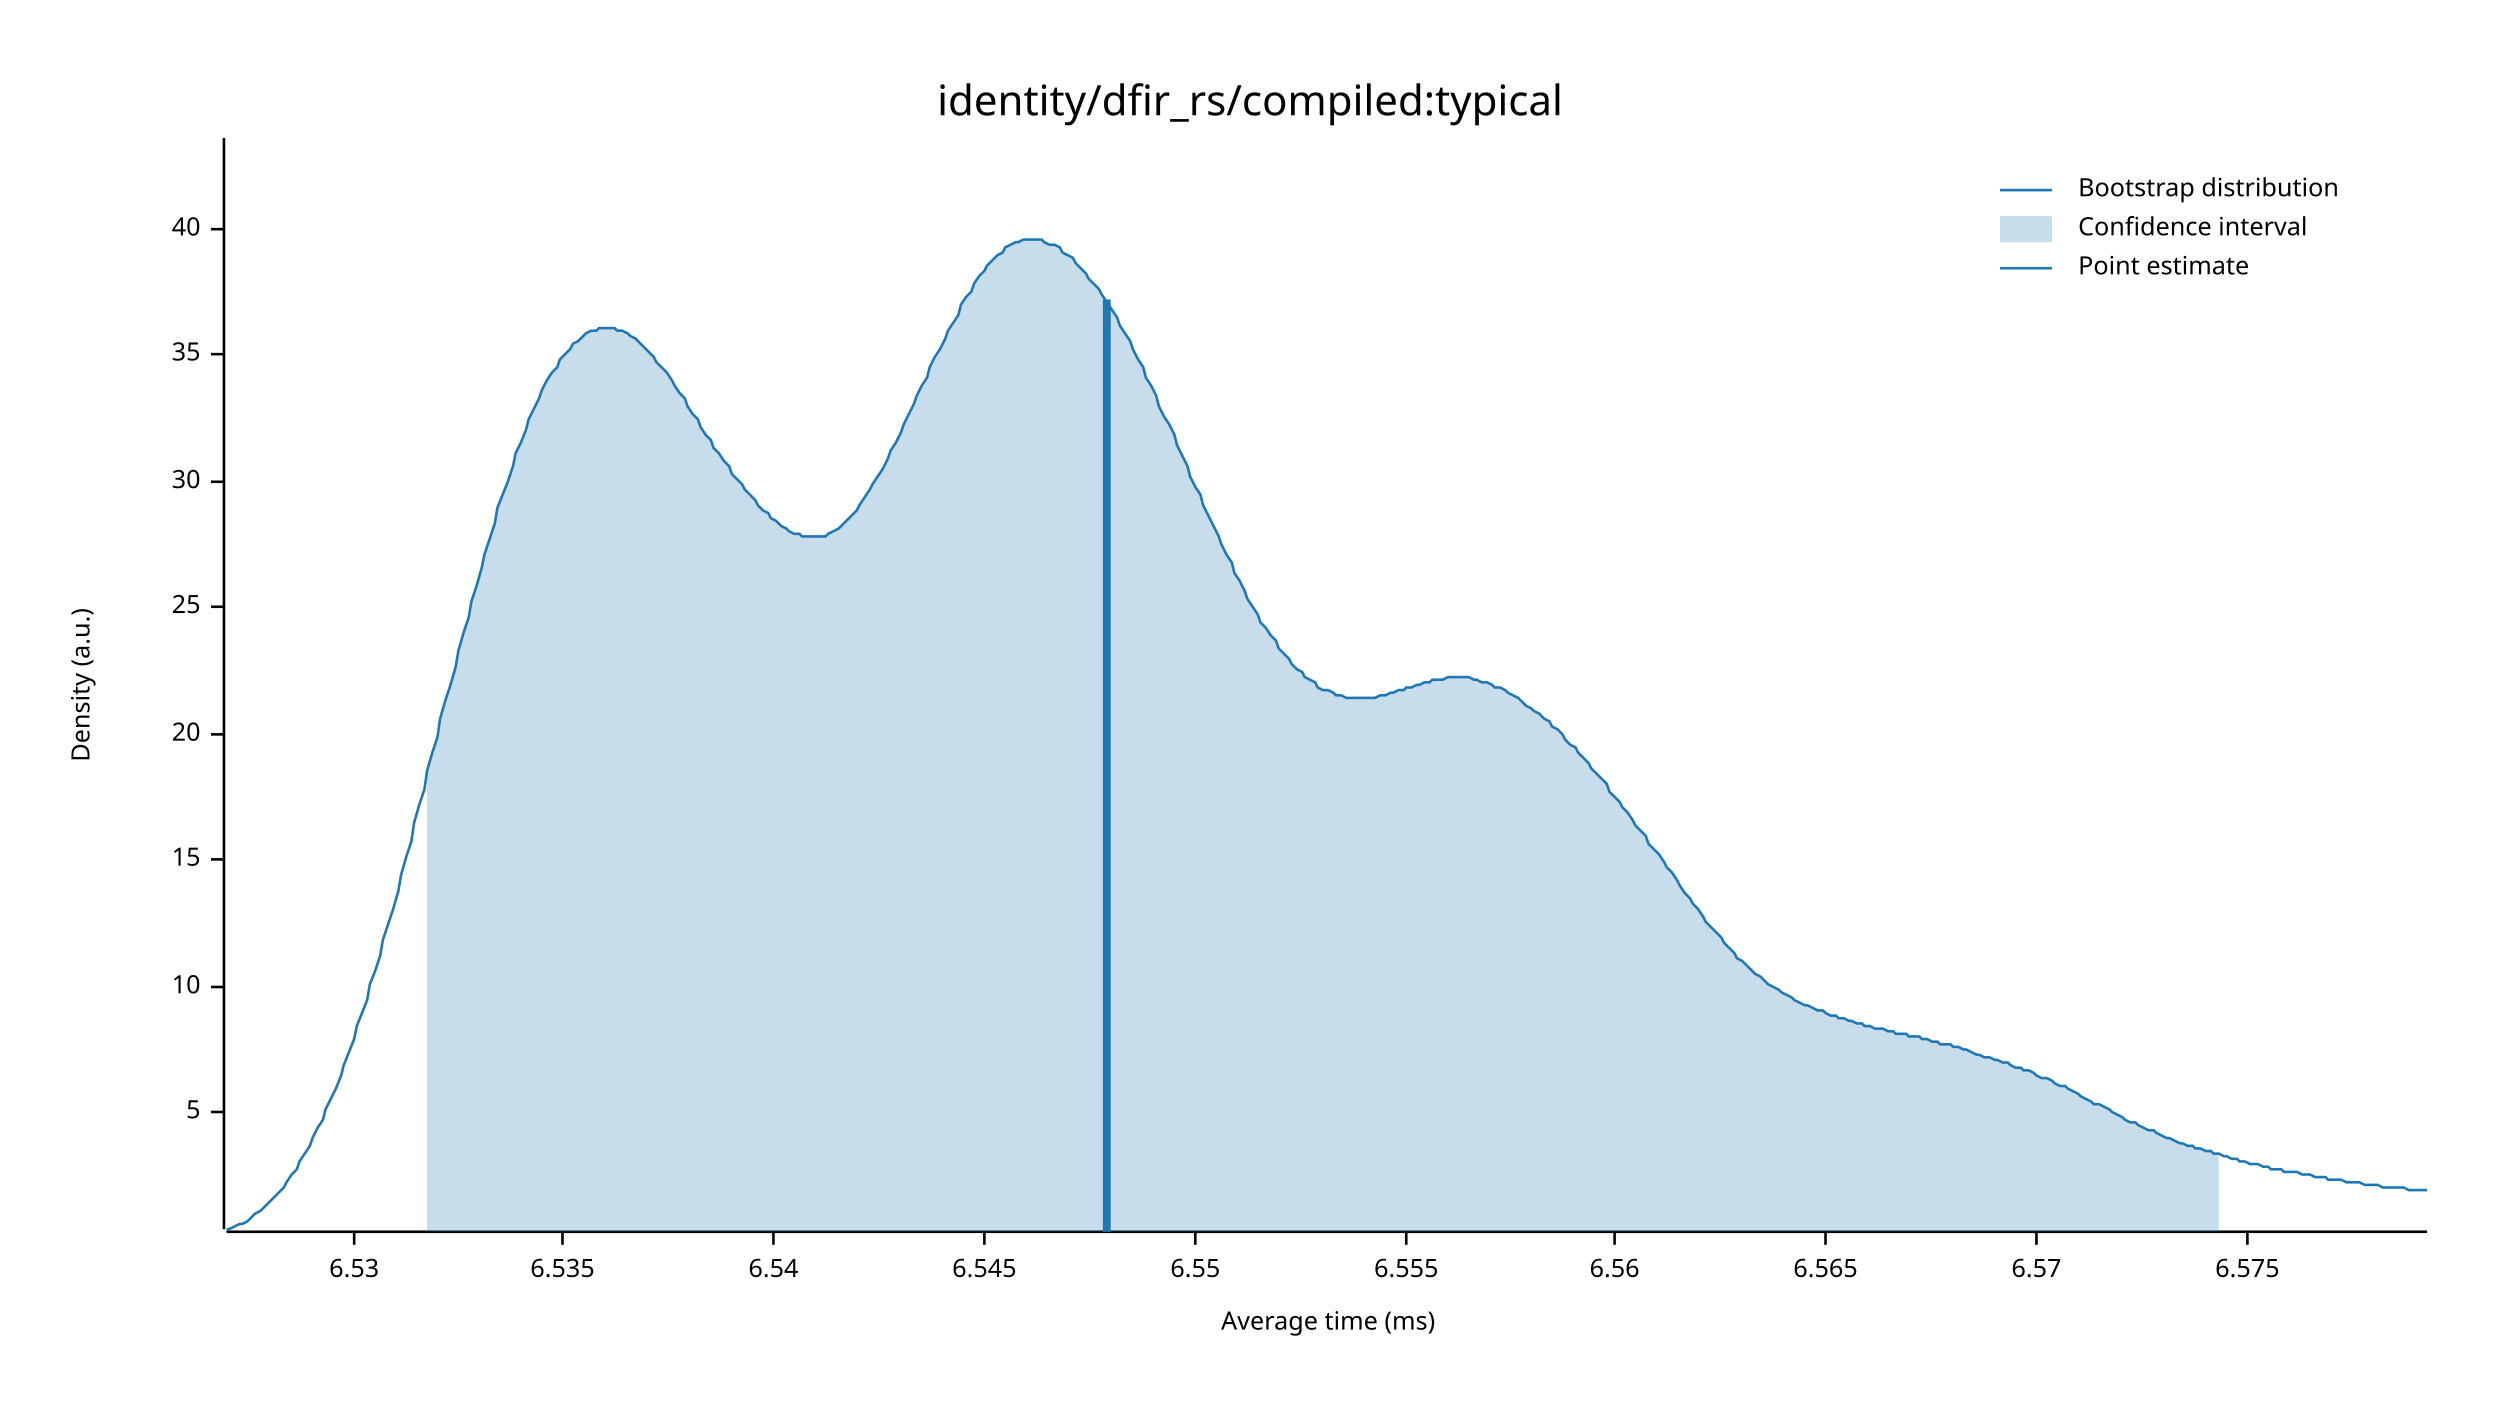
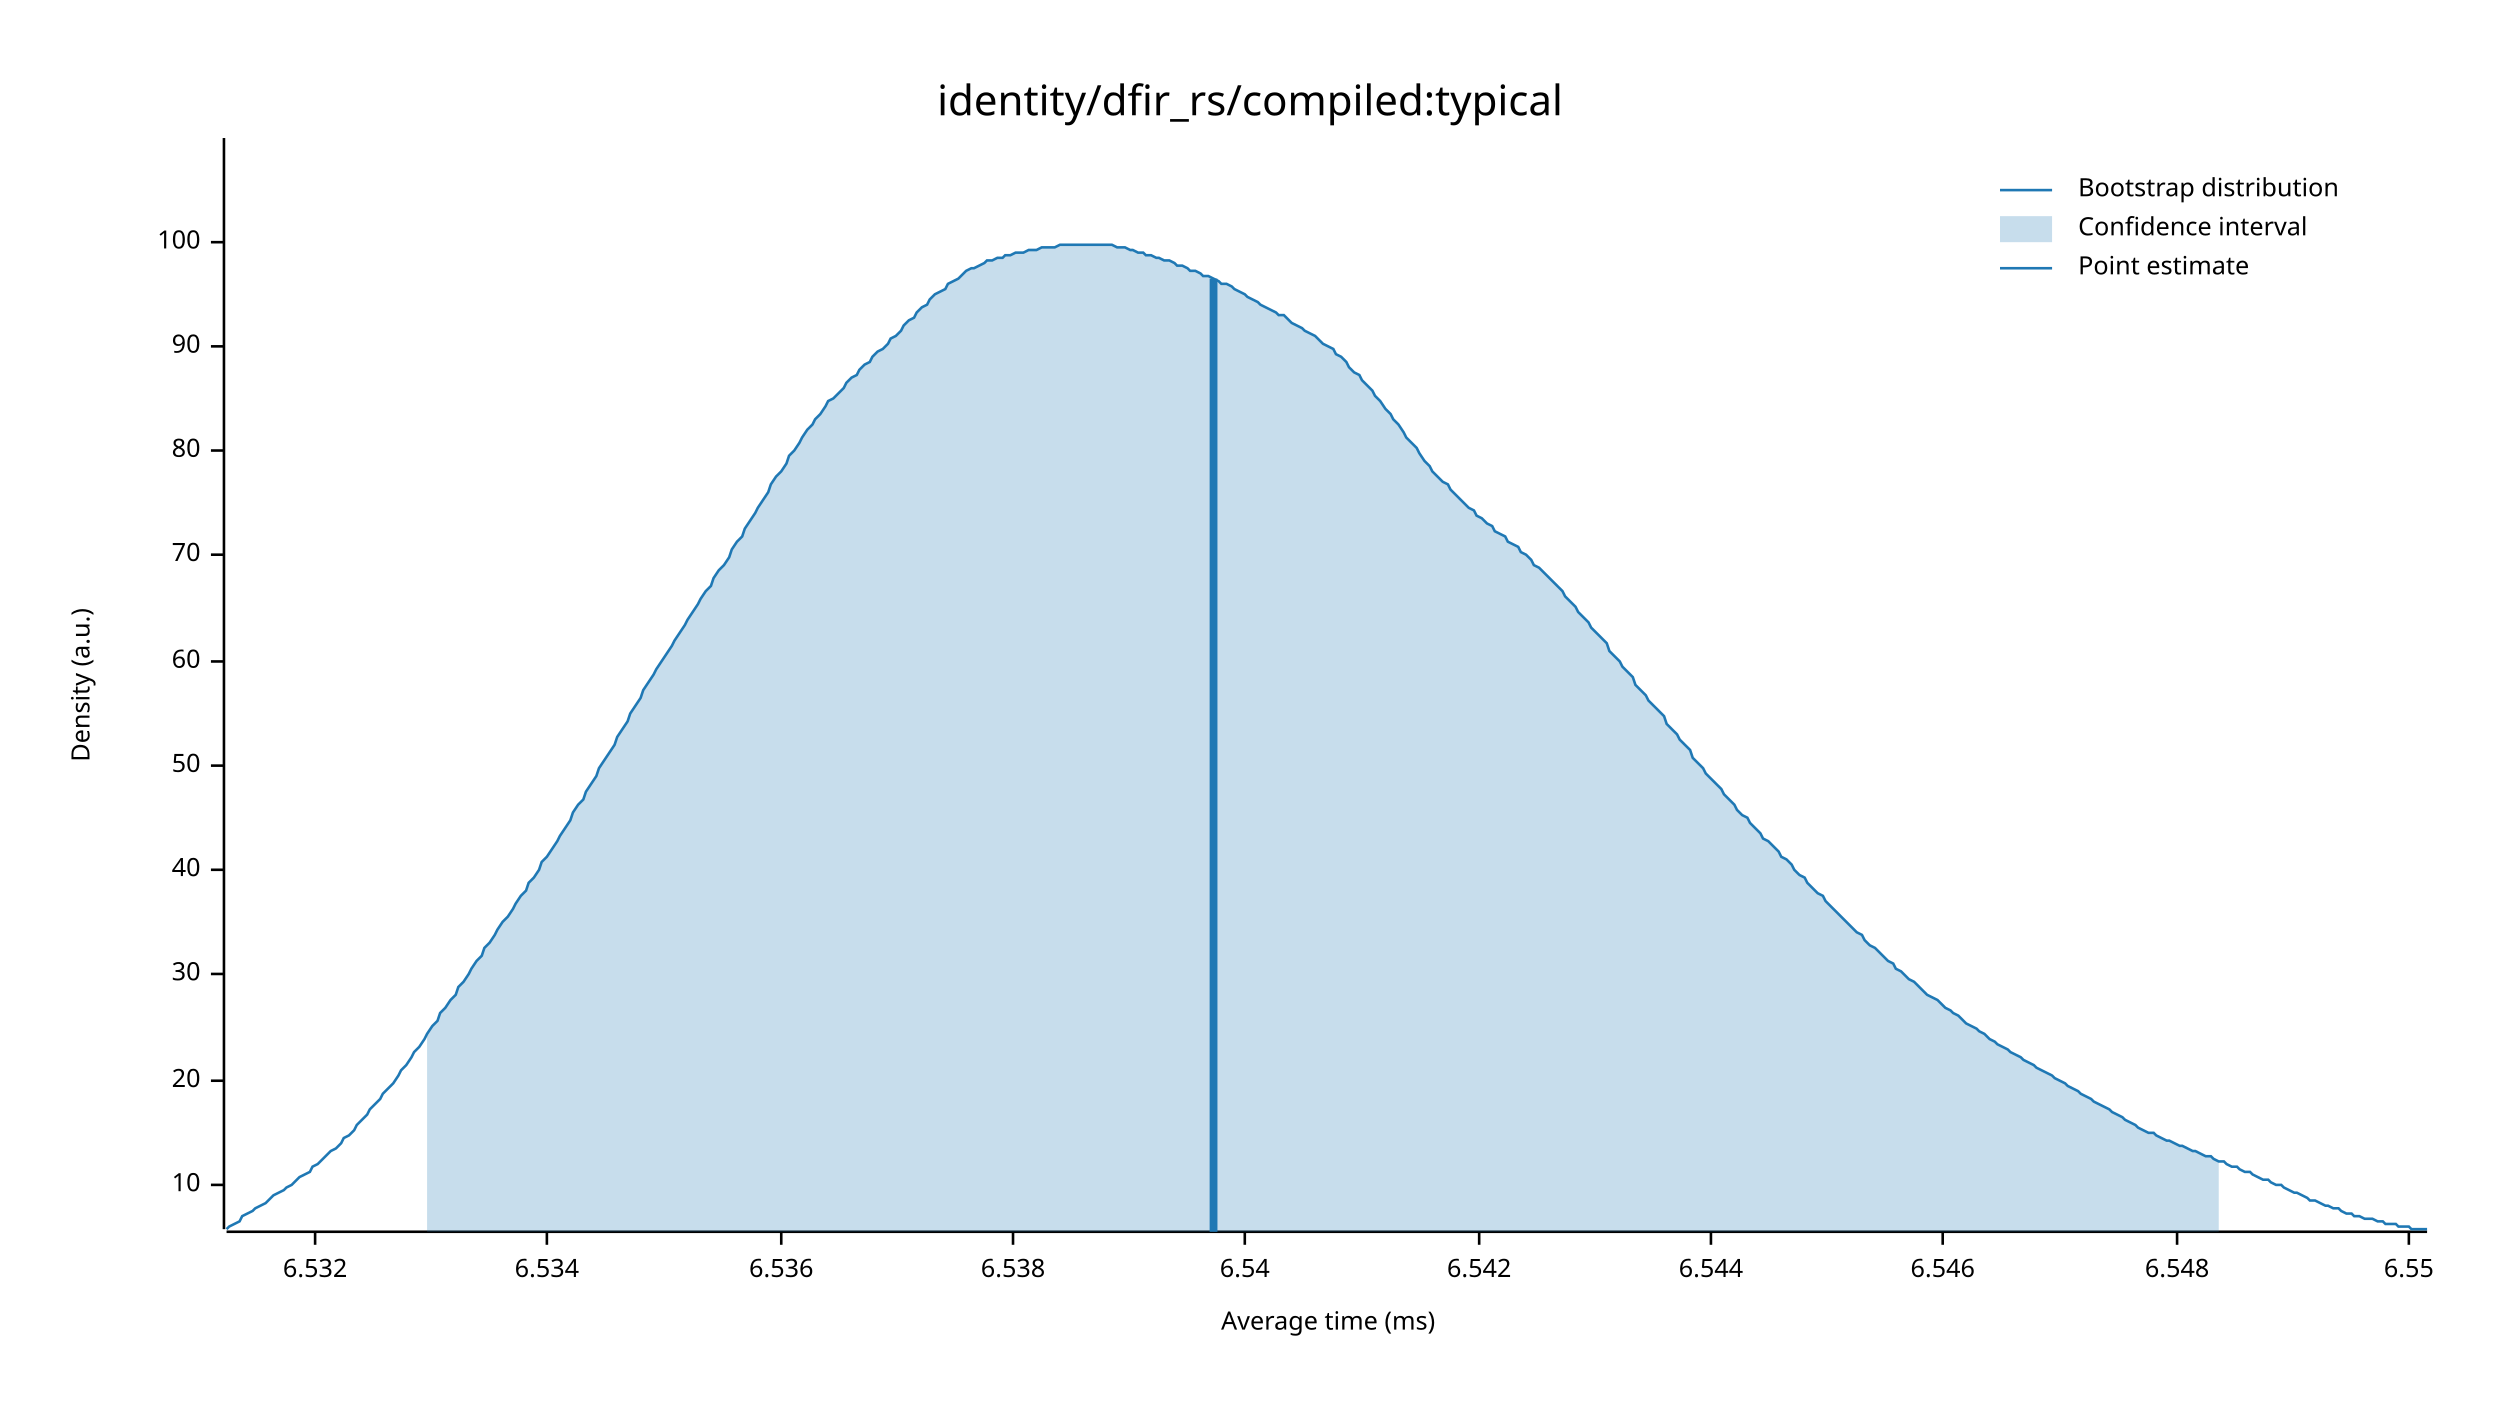
<svg xmlns="http://www.w3.org/2000/svg" width="960" height="540" viewBox="0 0 960 540">
  <text x="480" y="32" dy="0.76em" text-anchor="middle" font-family="sans-serif" font-size="16.129" opacity="1" fill="#000000">
identity/dfir_rs/compiled:typical
</text>
  <text x="27" y="263" dy="0.76em" text-anchor="middle" font-family="sans-serif" font-size="9.677" opacity="1" fill="#000000" transform="rotate(270, 27, 263)">
Density (a.u.)
</text>
  <text x="510" y="513" dy="-0.5ex" text-anchor="middle" font-family="sans-serif" font-size="9.677" opacity="1" fill="#000000">
Average time (ms)
</text>
  <polyline fill="none" opacity="1" stroke="#000000" stroke-width="1" points="86,53 86,472 " />
-   <text x="77" y="427" dy="0.5ex" text-anchor="end" font-family="sans-serif" font-size="9.677" opacity="1" fill="#000000">
- 5
- </text>
-   <polyline fill="none" opacity="1" stroke="#000000" stroke-width="1" points="81,427 86,427 " />
-   <text x="77" y="379" dy="0.5ex" text-anchor="end" font-family="sans-serif" font-size="9.677" opacity="1" fill="#000000">
+   <text x="77" y="455" dy="0.5ex" text-anchor="end" font-family="sans-serif" font-size="9.677" opacity="1" fill="#000000">
10
</text>
-   <polyline fill="none" opacity="1" stroke="#000000" stroke-width="1" points="81,379 86,379 " />
-   <text x="77" y="330" dy="0.5ex" text-anchor="end" font-family="sans-serif" font-size="9.677" opacity="1" fill="#000000">
- 15
- </text>
-   <polyline fill="none" opacity="1" stroke="#000000" stroke-width="1" points="81,330 86,330 " />
-   <text x="77" y="282" dy="0.5ex" text-anchor="end" font-family="sans-serif" font-size="9.677" opacity="1" fill="#000000">
+   <polyline fill="none" opacity="1" stroke="#000000" stroke-width="1" points="81,455 86,455 " />
+   <text x="77" y="415" dy="0.5ex" text-anchor="end" font-family="sans-serif" font-size="9.677" opacity="1" fill="#000000">
20
</text>
-   <polyline fill="none" opacity="1" stroke="#000000" stroke-width="1" points="81,282 86,282 " />
-   <text x="77" y="233" dy="0.5ex" text-anchor="end" font-family="sans-serif" font-size="9.677" opacity="1" fill="#000000">
- 25
- </text>
-   <polyline fill="none" opacity="1" stroke="#000000" stroke-width="1" points="81,233 86,233 " />
-   <text x="77" y="185" dy="0.5ex" text-anchor="end" font-family="sans-serif" font-size="9.677" opacity="1" fill="#000000">
+   <polyline fill="none" opacity="1" stroke="#000000" stroke-width="1" points="81,415 86,415 " />
+   <text x="77" y="374" dy="0.5ex" text-anchor="end" font-family="sans-serif" font-size="9.677" opacity="1" fill="#000000">
30
</text>
-   <polyline fill="none" opacity="1" stroke="#000000" stroke-width="1" points="81,185 86,185 " />
-   <text x="77" y="136" dy="0.5ex" text-anchor="end" font-family="sans-serif" font-size="9.677" opacity="1" fill="#000000">
- 35
- </text>
-   <polyline fill="none" opacity="1" stroke="#000000" stroke-width="1" points="81,136 86,136 " />
-   <text x="77" y="88" dy="0.5ex" text-anchor="end" font-family="sans-serif" font-size="9.677" opacity="1" fill="#000000">
+   <polyline fill="none" opacity="1" stroke="#000000" stroke-width="1" points="81,374 86,374 " />
+   <text x="77" y="334" dy="0.5ex" text-anchor="end" font-family="sans-serif" font-size="9.677" opacity="1" fill="#000000">
40
</text>
-   <polyline fill="none" opacity="1" stroke="#000000" stroke-width="1" points="81,88 86,88 " />
+   <polyline fill="none" opacity="1" stroke="#000000" stroke-width="1" points="81,334 86,334 " />
+   <text x="77" y="294" dy="0.5ex" text-anchor="end" font-family="sans-serif" font-size="9.677" opacity="1" fill="#000000">
+ 50
+ </text>
+   <polyline fill="none" opacity="1" stroke="#000000" stroke-width="1" points="81,294 86,294 " />
+   <text x="77" y="254" dy="0.5ex" text-anchor="end" font-family="sans-serif" font-size="9.677" opacity="1" fill="#000000">
+ 60
+ </text>
+   <polyline fill="none" opacity="1" stroke="#000000" stroke-width="1" points="81,254 86,254 " />
+   <text x="77" y="213" dy="0.5ex" text-anchor="end" font-family="sans-serif" font-size="9.677" opacity="1" fill="#000000">
+ 70
+ </text>
+   <polyline fill="none" opacity="1" stroke="#000000" stroke-width="1" points="81,213 86,213 " />
+   <text x="77" y="173" dy="0.5ex" text-anchor="end" font-family="sans-serif" font-size="9.677" opacity="1" fill="#000000">
+ 80
+ </text>
+   <polyline fill="none" opacity="1" stroke="#000000" stroke-width="1" points="81,173 86,173 " />
+   <text x="77" y="133" dy="0.5ex" text-anchor="end" font-family="sans-serif" font-size="9.677" opacity="1" fill="#000000">
+ 90
+ </text>
+   <polyline fill="none" opacity="1" stroke="#000000" stroke-width="1" points="81,133 86,133 " />
+   <text x="77" y="93" dy="0.5ex" text-anchor="end" font-family="sans-serif" font-size="9.677" opacity="1" fill="#000000">
+ 100
+ </text>
+   <polyline fill="none" opacity="1" stroke="#000000" stroke-width="1" points="81,93 86,93 " />
  <polyline fill="none" opacity="1" stroke="#000000" stroke-width="1" points="87,473 932,473 " />
-   <text x="136" y="483" dy="0.76em" text-anchor="middle" font-family="sans-serif" font-size="9.677" opacity="1" fill="#000000">
- 6.53
+   <text x="121" y="483" dy="0.76em" text-anchor="middle" font-family="sans-serif" font-size="9.677" opacity="1" fill="#000000">
+ 6.532
</text>
-   <polyline fill="none" opacity="1" stroke="#000000" stroke-width="1" points="136,473 136,478 " />
-   <text x="216" y="483" dy="0.76em" text-anchor="middle" font-family="sans-serif" font-size="9.677" opacity="1" fill="#000000">
- 6.535
+   <polyline fill="none" opacity="1" stroke="#000000" stroke-width="1" points="121,473 121,478 " />
+   <text x="210" y="483" dy="0.76em" text-anchor="middle" font-family="sans-serif" font-size="9.677" opacity="1" fill="#000000">
+ 6.534
</text>
-   <polyline fill="none" opacity="1" stroke="#000000" stroke-width="1" points="216,473 216,478 " />
-   <text x="297" y="483" dy="0.76em" text-anchor="middle" font-family="sans-serif" font-size="9.677" opacity="1" fill="#000000">
+   <polyline fill="none" opacity="1" stroke="#000000" stroke-width="1" points="210,473 210,478 " />
+   <text x="300" y="483" dy="0.76em" text-anchor="middle" font-family="sans-serif" font-size="9.677" opacity="1" fill="#000000">
+ 6.536
+ </text>
+   <polyline fill="none" opacity="1" stroke="#000000" stroke-width="1" points="300,473 300,478 " />
+   <text x="389" y="483" dy="0.76em" text-anchor="middle" font-family="sans-serif" font-size="9.677" opacity="1" fill="#000000">
+ 6.538
+ </text>
+   <polyline fill="none" opacity="1" stroke="#000000" stroke-width="1" points="389,473 389,478 " />
+   <text x="478" y="483" dy="0.76em" text-anchor="middle" font-family="sans-serif" font-size="9.677" opacity="1" fill="#000000">
6.54
</text>
-   <polyline fill="none" opacity="1" stroke="#000000" stroke-width="1" points="297,473 297,478 " />
-   <text x="378" y="483" dy="0.76em" text-anchor="middle" font-family="sans-serif" font-size="9.677" opacity="1" fill="#000000">
- 6.545
+   <polyline fill="none" opacity="1" stroke="#000000" stroke-width="1" points="478,473 478,478 " />
+   <text x="568" y="483" dy="0.76em" text-anchor="middle" font-family="sans-serif" font-size="9.677" opacity="1" fill="#000000">
+ 6.542
</text>
-   <polyline fill="none" opacity="1" stroke="#000000" stroke-width="1" points="378,473 378,478 " />
-   <text x="459" y="483" dy="0.76em" text-anchor="middle" font-family="sans-serif" font-size="9.677" opacity="1" fill="#000000">
+   <polyline fill="none" opacity="1" stroke="#000000" stroke-width="1" points="568,473 568,478 " />
+   <text x="657" y="483" dy="0.76em" text-anchor="middle" font-family="sans-serif" font-size="9.677" opacity="1" fill="#000000">
+ 6.544
+ </text>
+   <polyline fill="none" opacity="1" stroke="#000000" stroke-width="1" points="657,473 657,478 " />
+   <text x="746" y="483" dy="0.76em" text-anchor="middle" font-family="sans-serif" font-size="9.677" opacity="1" fill="#000000">
+ 6.546
+ </text>
+   <polyline fill="none" opacity="1" stroke="#000000" stroke-width="1" points="746,473 746,478 " />
+   <text x="836" y="483" dy="0.76em" text-anchor="middle" font-family="sans-serif" font-size="9.677" opacity="1" fill="#000000">
+ 6.548
+ </text>
+   <polyline fill="none" opacity="1" stroke="#000000" stroke-width="1" points="836,473 836,478 " />
+   <text x="925" y="483" dy="0.76em" text-anchor="middle" font-family="sans-serif" font-size="9.677" opacity="1" fill="#000000">
6.55
</text>
-   <polyline fill="none" opacity="1" stroke="#000000" stroke-width="1" points="459,473 459,478 " />
-   <text x="540" y="483" dy="0.76em" text-anchor="middle" font-family="sans-serif" font-size="9.677" opacity="1" fill="#000000">
- 6.555
- </text>
-   <polyline fill="none" opacity="1" stroke="#000000" stroke-width="1" points="540,473 540,478 " />
-   <text x="620" y="483" dy="0.76em" text-anchor="middle" font-family="sans-serif" font-size="9.677" opacity="1" fill="#000000">
- 6.56
- </text>
-   <polyline fill="none" opacity="1" stroke="#000000" stroke-width="1" points="620,473 620,478 " />
-   <text x="701" y="483" dy="0.76em" text-anchor="middle" font-family="sans-serif" font-size="9.677" opacity="1" fill="#000000">
- 6.565
- </text>
-   <polyline fill="none" opacity="1" stroke="#000000" stroke-width="1" points="701,473 701,478 " />
-   <text x="782" y="483" dy="0.76em" text-anchor="middle" font-family="sans-serif" font-size="9.677" opacity="1" fill="#000000">
- 6.57
- </text>
-   <polyline fill="none" opacity="1" stroke="#000000" stroke-width="1" points="782,473 782,478 " />
-   <text x="863" y="483" dy="0.76em" text-anchor="middle" font-family="sans-serif" font-size="9.677" opacity="1" fill="#000000">
- 6.575
- </text>
-   <polyline fill="none" opacity="1" stroke="#000000" stroke-width="1" points="863,473 863,478 " />
-   <polyline fill="none" opacity="1" stroke="#1F78B4" stroke-width="1" points="87,472 88,472 90,471 92,470 93,470 95,469 97,467 98,466 100,465 102,463 103,462 105,460 107,458 109,456 110,454 112,451 114,449 115,446 117,443 119,440 120,437 122,433 124,430 125,426 127,422 129,418 131,413 132,409 134,404 136,399 137,394 139,389 141,384 142,378 144,373 146,367 147,361 149,355 151,349 153,342 154,336 156,329 158,323 159,316 161,309 163,303 164,296 166,289 168,283 169,276 171,269 173,263 175,256 176,250 178,243 180,237 181,231 183,225 185,218 186,213 188,207 190,201 191,195 193,190 195,185 197,179 198,174 200,170 202,165 203,161 205,157 207,153 208,150 210,146 212,143 214,141 215,138 217,136 219,134 220,132 222,131 224,129 225,128 227,127 229,127 230,126 232,126 234,126 236,126 237,127 239,127 241,128 242,129 244,130 246,132 247,133 249,135 251,137 252,139 254,141 256,143 258,146 259,148 261,151 263,153 264,156 266,159 268,161 269,164 271,167 273,169 274,172 276,174 278,177 280,179 281,182 283,184 285,186 286,188 288,190 290,192 291,194 293,196 295,197 296,199 298,200 300,202 302,203 303,204 305,205 307,205 308,206 310,206 312,206 313,206 315,206 317,206 318,205 320,204 322,203 324,201 325,200 327,198 329,196 330,194 332,191 334,188 335,186 337,183 339,180 341,176 342,173 344,170 346,166 347,163 349,159 351,155 352,152 354,148 356,145 357,141 359,137 361,134 363,130 364,127 366,124 368,121 369,117 371,114 373,112 374,109 376,106 378,104 379,102 381,100 383,98 385,97 386,95 388,94 390,93 391,93 393,92 395,92 396,92 398,92 400,92 401,93 403,94 405,94 407,95 408,97 410,98 412,99 413,101 415,103 417,105 418,107 420,109 422,111 423,113 425,116 427,119 429,122 430,125 432,128 434,131 435,134 437,138 439,141 440,145 442,148 444,152 445,156 447,160 449,163 451,167 452,171 454,175 456,179 457,183 459,187 461,190 462,194 464,198 466,202 468,206 469,209 471,213 473,216 474,220 476,223 478,227 479,230 481,233 483,236 484,239 486,241 488,244 490,246 491,249 493,251 495,253 496,255 498,257 500,258 501,260 503,261 505,262 506,264 508,265 510,265 512,266 513,267 515,267 517,268 518,268 520,268 522,268 523,268 525,268 527,268 528,268 530,267 532,267 534,266 535,266 537,265 539,265 540,264 542,264 544,263 545,263 547,262 549,262 550,261 552,261 554,261 556,260 557,260 559,260 561,260 562,260 564,260 566,261 567,261 569,262 571,262 573,263 574,264 576,264 578,265 579,266 581,267 583,268 584,269 586,271 588,272 589,273 591,274 593,276 595,277 596,279 598,280 600,282 601,284 603,286 605,287 606,289 608,291 610,293 611,295 613,297 615,299 617,301 618,304 620,306 622,308 623,310 625,312 627,315 628,317 630,319 632,321 633,324 635,326 637,328 639,331 640,333 642,335 644,338 645,340 647,343 649,345 650,347 652,349 654,352 655,354 657,356 659,358 661,360 662,362 664,364 666,366 667,368 669,369 671,371 672,372 674,374 676,375 677,376 679,378 681,379 683,380 684,381 686,382 688,383 689,384 691,385 693,386 694,386 696,387 698,388 700,388 701,389 703,390 705,390 706,391 708,391 710,392 711,392 713,393 715,393 716,394 718,394 720,395 722,395 723,395 725,396 727,396 728,397 730,397 732,397 733,398 735,398 737,398 738,399 740,399 742,400 744,400 745,401 747,401 749,401 750,402 752,402 754,403 755,403 757,404 759,405 760,405 762,406 764,406 766,407 767,407 769,408 771,408 772,409 774,410 776,410 777,411 779,411 781,412 782,413 784,414 786,414 788,415 789,416 791,417 793,417 794,418 796,419 798,420 799,421 801,422 803,423 804,424 806,424 808,425 810,426 811,427 813,428 815,429 816,430 818,431 820,431 821,432 823,433 825,434 827,434 828,435 830,436 832,437 833,437 835,438 837,439 838,439 840,440 842,440 843,441 845,441 847,442 849,442 850,443 852,443 854,444 855,444 857,445 859,445 860,446 862,446 864,447 865,447 867,447 869,448 871,448 872,449 874,449 876,449 877,450 879,450 881,450 882,450 884,451 886,451 887,451 889,452 891,452 893,452 894,453 896,453 898,453 899,453 901,454 903,454 904,454 906,454 908,455 909,455 911,455 913,455 915,456 916,456 918,456 920,456 921,456 923,456 925,457 926,457 928,457 930,457 932,457 " />
-   <polygon opacity="0.25" fill="#1F78B4" points="164,296 166,289 168,283 169,276 171,269 173,263 175,256 176,250 178,243 180,237 181,231 183,225 185,218 186,213 188,207 190,201 191,195 193,190 195,185 197,179 198,174 200,170 202,165 203,161 205,157 207,153 208,150 210,146 212,143 214,141 215,138 217,136 219,134 220,132 222,131 224,129 225,128 227,127 229,127 230,126 232,126 234,126 236,126 237,127 239,127 241,128 242,129 244,130 246,132 247,133 249,135 251,137 252,139 254,141 256,143 258,146 259,148 261,151 263,153 264,156 266,159 268,161 269,164 271,167 273,169 274,172 276,174 278,177 280,179 281,182 283,184 285,186 286,188 288,190 290,192 291,194 293,196 295,197 296,199 298,200 300,202 302,203 303,204 305,205 307,205 308,206 310,206 312,206 313,206 315,206 317,206 318,205 320,204 322,203 324,201 325,200 327,198 329,196 330,194 332,191 334,188 335,186 337,183 339,180 341,176 342,173 344,170 346,166 347,163 349,159 351,155 352,152 354,148 356,145 357,141 359,137 361,134 363,130 364,127 366,124 368,121 369,117 371,114 373,112 374,109 376,106 378,104 379,102 381,100 383,98 385,97 386,95 388,94 390,93 391,93 393,92 395,92 396,92 398,92 400,92 401,93 403,94 405,94 407,95 408,97 410,98 412,99 413,101 415,103 417,105 418,107 420,109 422,111 423,113 425,116 427,119 429,122 430,125 432,128 434,131 435,134 437,138 439,141 440,145 442,148 444,152 445,156 447,160 449,163 451,167 452,171 454,175 456,179 457,183 459,187 461,190 462,194 464,198 466,202 468,206 469,209 471,213 473,216 474,220 476,223 478,227 479,230 481,233 483,236 484,239 486,241 488,244 490,246 491,249 493,251 495,253 496,255 498,257 500,258 501,260 503,261 505,262 506,264 508,265 510,265 512,266 513,267 515,267 517,268 518,268 520,268 522,268 523,268 525,268 527,268 528,268 530,267 532,267 534,266 535,266 537,265 539,265 540,264 542,264 544,263 545,263 547,262 549,262 550,261 552,261 554,261 556,260 557,260 559,260 561,260 562,260 564,260 566,261 567,261 569,262 571,262 573,263 574,264 576,264 578,265 579,266 581,267 583,268 584,269 586,271 588,272 589,273 591,274 593,276 595,277 596,279 598,280 600,282 601,284 603,286 605,287 606,289 608,291 610,293 611,295 613,297 615,299 617,301 618,304 620,306 622,308 623,310 625,312 627,315 628,317 630,319 632,321 633,324 635,326 637,328 639,331 640,333 642,335 644,338 645,340 647,343 649,345 650,347 652,349 654,352 655,354 657,356 659,358 661,360 662,362 664,364 666,366 667,368 669,369 671,371 672,372 674,374 676,375 677,376 679,378 681,379 683,380 684,381 686,382 688,383 689,384 691,385 693,386 694,386 696,387 698,388 700,388 701,389 703,390 705,390 706,391 708,391 710,392 711,392 713,393 715,393 716,394 718,394 720,395 722,395 723,395 725,396 727,396 728,397 730,397 732,397 733,398 735,398 737,398 738,399 740,399 742,400 744,400 745,401 747,401 749,401 750,402 752,402 754,403 755,403 757,404 759,405 760,405 762,406 764,406 766,407 767,407 769,408 771,408 772,409 774,410 776,410 777,411 779,411 781,412 782,413 784,414 786,414 788,415 789,416 791,417 793,417 794,418 796,419 798,420 799,421 801,422 803,423 804,424 806,424 808,425 810,426 811,427 813,428 815,429 816,430 818,431 820,431 821,432 823,433 825,434 827,434 828,435 830,436 832,437 833,437 835,438 837,439 838,439 840,440 842,440 843,441 845,441 847,442 849,442 850,443 852,443 852,473 164,473 " />
-   <polyline fill="none" opacity="1" stroke="#1F78B4" stroke-width="3" points="425,473 425,115 " />
+   <polyline fill="none" opacity="1" stroke="#000000" stroke-width="1" points="925,473 925,478 " />
+   <polyline fill="none" opacity="1" stroke="#1F78B4" stroke-width="1" points="87,472 88,471 90,470 92,469 93,467 95,466 97,465 98,464 100,463 102,462 103,461 105,459 107,458 109,457 110,456 112,455 114,453 115,452 117,451 119,450 120,448 122,447 124,445 125,444 127,442 129,441 131,439 132,437 134,436 136,434 137,432 139,430 141,428 142,426 144,424 146,422 147,420 149,418 151,416 153,413 154,411 156,409 158,406 159,404 161,402 163,399 164,397 166,394 168,392 169,389 171,387 173,384 175,382 176,379 178,377 180,374 181,372 183,369 185,367 186,364 188,362 190,359 191,357 193,354 195,352 197,349 198,347 200,344 202,342 203,339 205,337 207,334 208,331 210,329 212,326 214,323 215,321 217,318 219,315 220,312 222,309 224,307 225,304 227,301 229,298 230,295 232,292 234,289 236,286 237,283 239,280 241,277 242,274 244,271 246,268 247,265 249,262 251,259 252,257 254,254 256,251 258,248 259,246 261,243 263,240 264,238 266,235 268,232 269,230 271,227 273,225 274,222 276,219 278,217 280,214 281,211 283,208 285,206 286,203 288,200 290,197 291,195 293,192 295,189 296,186 298,183 300,181 302,178 303,175 305,173 307,170 308,168 310,165 312,163 313,161 315,159 317,156 318,154 320,153 322,151 324,149 325,147 327,145 329,144 330,142 332,140 334,139 335,137 337,135 339,134 341,132 342,130 344,129 346,127 347,125 349,123 351,122 352,120 354,118 356,117 357,115 359,113 361,112 363,111 364,109 366,108 368,107 369,106 371,104 373,103 374,103 376,102 378,101 379,100 381,100 383,99 385,99 386,98 388,98 390,97 391,97 393,97 395,96 396,96 398,96 400,95 401,95 403,95 405,95 407,94 408,94 410,94 412,94 413,94 415,94 417,94 418,94 420,94 422,94 423,94 425,94 427,94 429,95 430,95 432,95 434,96 435,96 437,97 439,97 440,98 442,98 444,99 445,99 447,100 449,100 451,101 452,102 454,102 456,103 457,104 459,104 461,105 462,106 464,106 466,107 468,108 469,109 471,109 473,110 474,111 476,112 478,113 479,114 481,115 483,116 484,117 486,118 488,119 490,120 491,121 493,121 495,123 496,124 498,125 500,126 501,127 503,128 505,129 506,130 508,132 510,133 512,134 513,136 515,137 517,139 518,141 520,143 522,144 523,146 525,148 527,150 528,152 530,154 532,157 534,159 535,161 537,163 539,166 540,168 542,170 544,172 545,174 547,177 549,179 550,181 552,183 554,185 556,186 557,188 559,190 561,192 562,193 564,195 566,196 567,198 569,199 571,201 573,202 574,204 576,205 578,206 579,208 581,209 583,210 584,212 586,213 588,215 589,217 591,218 593,220 595,222 596,223 598,225 600,227 601,229 603,231 605,233 606,235 608,237 610,239 611,241 613,243 615,245 617,247 618,250 620,252 622,254 623,256 625,258 627,260 628,263 630,265 632,267 633,269 635,271 637,273 639,275 640,278 642,280 644,282 645,284 647,286 649,288 650,291 652,293 654,295 655,297 657,299 659,301 661,303 662,305 664,307 666,309 667,311 669,313 671,314 672,316 674,318 676,320 677,322 679,323 681,325 683,327 684,329 686,330 688,332 689,334 691,336 693,337 694,339 696,341 698,343 700,344 701,346 703,348 705,350 706,351 708,353 710,355 711,356 713,358 715,359 716,361 718,363 720,364 722,366 723,367 725,369 727,370 728,372 730,373 732,375 733,376 735,377 737,379 738,380 740,382 742,383 744,384 745,385 747,387 749,388 750,389 752,390 754,392 755,393 757,394 759,395 760,396 762,397 764,399 766,400 767,401 769,402 771,403 772,404 774,405 776,406 777,407 779,408 781,409 782,410 784,411 786,412 788,413 789,414 791,415 793,416 794,417 796,418 798,419 799,420 801,421 803,422 804,423 806,424 808,425 810,426 811,427 813,428 815,429 816,430 818,431 820,432 821,433 823,434 825,435 827,435 828,436 830,437 832,438 833,438 835,439 837,440 838,440 840,441 842,442 843,442 845,443 847,444 849,444 850,445 852,446 854,446 855,447 857,448 859,448 860,449 862,450 864,450 865,451 867,452 869,453 871,453 872,454 874,455 876,455 877,456 879,457 881,458 882,458 884,459 886,460 887,461 889,461 891,462 893,463 894,463 896,464 898,464 899,465 901,466 903,466 904,467 906,467 908,468 909,468 911,468 913,469 915,469 916,470 918,470 920,470 921,471 923,471 925,471 926,472 928,472 930,472 932,472 " />
+   <polygon opacity="0.25" fill="#1F78B4" points="164,397 166,394 168,392 169,389 171,387 173,384 175,382 176,379 178,377 180,374 181,372 183,369 185,367 186,364 188,362 190,359 191,357 193,354 195,352 197,349 198,347 200,344 202,342 203,339 205,337 207,334 208,331 210,329 212,326 214,323 215,321 217,318 219,315 220,312 222,309 224,307 225,304 227,301 229,298 230,295 232,292 234,289 236,286 237,283 239,280 241,277 242,274 244,271 246,268 247,265 249,262 251,259 252,257 254,254 256,251 258,248 259,246 261,243 263,240 264,238 266,235 268,232 269,230 271,227 273,225 274,222 276,219 278,217 280,214 281,211 283,208 285,206 286,203 288,200 290,197 291,195 293,192 295,189 296,186 298,183 300,181 302,178 303,175 305,173 307,170 308,168 310,165 312,163 313,161 315,159 317,156 318,154 320,153 322,151 324,149 325,147 327,145 329,144 330,142 332,140 334,139 335,137 337,135 339,134 341,132 342,130 344,129 346,127 347,125 349,123 351,122 352,120 354,118 356,117 357,115 359,113 361,112 363,111 364,109 366,108 368,107 369,106 371,104 373,103 374,103 376,102 378,101 379,100 381,100 383,99 385,99 386,98 388,98 390,97 391,97 393,97 395,96 396,96 398,96 400,95 401,95 403,95 405,95 407,94 408,94 410,94 412,94 413,94 415,94 417,94 418,94 420,94 422,94 423,94 425,94 427,94 429,95 430,95 432,95 434,96 435,96 437,97 439,97 440,98 442,98 444,99 445,99 447,100 449,100 451,101 452,102 454,102 456,103 457,104 459,104 461,105 462,106 464,106 466,107 468,108 469,109 471,109 473,110 474,111 476,112 478,113 479,114 481,115 483,116 484,117 486,118 488,119 490,120 491,121 493,121 495,123 496,124 498,125 500,126 501,127 503,128 505,129 506,130 508,132 510,133 512,134 513,136 515,137 517,139 518,141 520,143 522,144 523,146 525,148 527,150 528,152 530,154 532,157 534,159 535,161 537,163 539,166 540,168 542,170 544,172 545,174 547,177 549,179 550,181 552,183 554,185 556,186 557,188 559,190 561,192 562,193 564,195 566,196 567,198 569,199 571,201 573,202 574,204 576,205 578,206 579,208 581,209 583,210 584,212 586,213 588,215 589,217 591,218 593,220 595,222 596,223 598,225 600,227 601,229 603,231 605,233 606,235 608,237 610,239 611,241 613,243 615,245 617,247 618,250 620,252 622,254 623,256 625,258 627,260 628,263 630,265 632,267 633,269 635,271 637,273 639,275 640,278 642,280 644,282 645,284 647,286 649,288 650,291 652,293 654,295 655,297 657,299 659,301 661,303 662,305 664,307 666,309 667,311 669,313 671,314 672,316 674,318 676,320 677,322 679,323 681,325 683,327 684,329 686,330 688,332 689,334 691,336 693,337 694,339 696,341 698,343 700,344 701,346 703,348 705,350 706,351 708,353 710,355 711,356 713,358 715,359 716,361 718,363 720,364 722,366 723,367 725,369 727,370 728,372 730,373 732,375 733,376 735,377 737,379 738,380 740,382 742,383 744,384 745,385 747,387 749,388 750,389 752,390 754,392 755,393 757,394 759,395 760,396 762,397 764,399 766,400 767,401 769,402 771,403 772,404 774,405 776,406 777,407 779,408 781,409 782,410 784,411 786,412 788,413 789,414 791,415 793,416 794,417 796,418 798,419 799,420 801,421 803,422 804,423 806,424 808,425 810,426 811,427 813,428 815,429 816,430 818,431 820,432 821,433 823,434 825,435 827,435 828,436 830,437 832,438 833,438 835,439 837,440 838,440 840,441 842,442 843,442 845,443 847,444 849,444 850,445 852,446 852,473 164,473 " />
+   <polyline fill="none" opacity="1" stroke="#1F78B4" stroke-width="3" points="466,473 466,107 " />
  <text x="798" y="68" dy="0.76em" text-anchor="start" font-family="sans-serif" font-size="9.677" opacity="1" fill="#000000">
Bootstrap distribution
</text>
  <text x="798" y="83" dy="0.76em" text-anchor="start" font-family="sans-serif" font-size="9.677" opacity="1" fill="#000000">
Confidence interval
</text>
  <text x="798" y="98" dy="0.76em" text-anchor="start" font-family="sans-serif" font-size="9.677" opacity="1" fill="#000000">
Point estimate
</text>
  <polyline fill="none" opacity="1" stroke="#1F78B4" stroke-width="1" points="768,73 788,73 " />
  <rect x="768" y="83" width="20" height="10" opacity="0.25" fill="#1F78B4" stroke="none" />
  <polyline fill="none" opacity="1" stroke="#1F78B4" stroke-width="1" points="768,103 788,103 " />
</svg>
